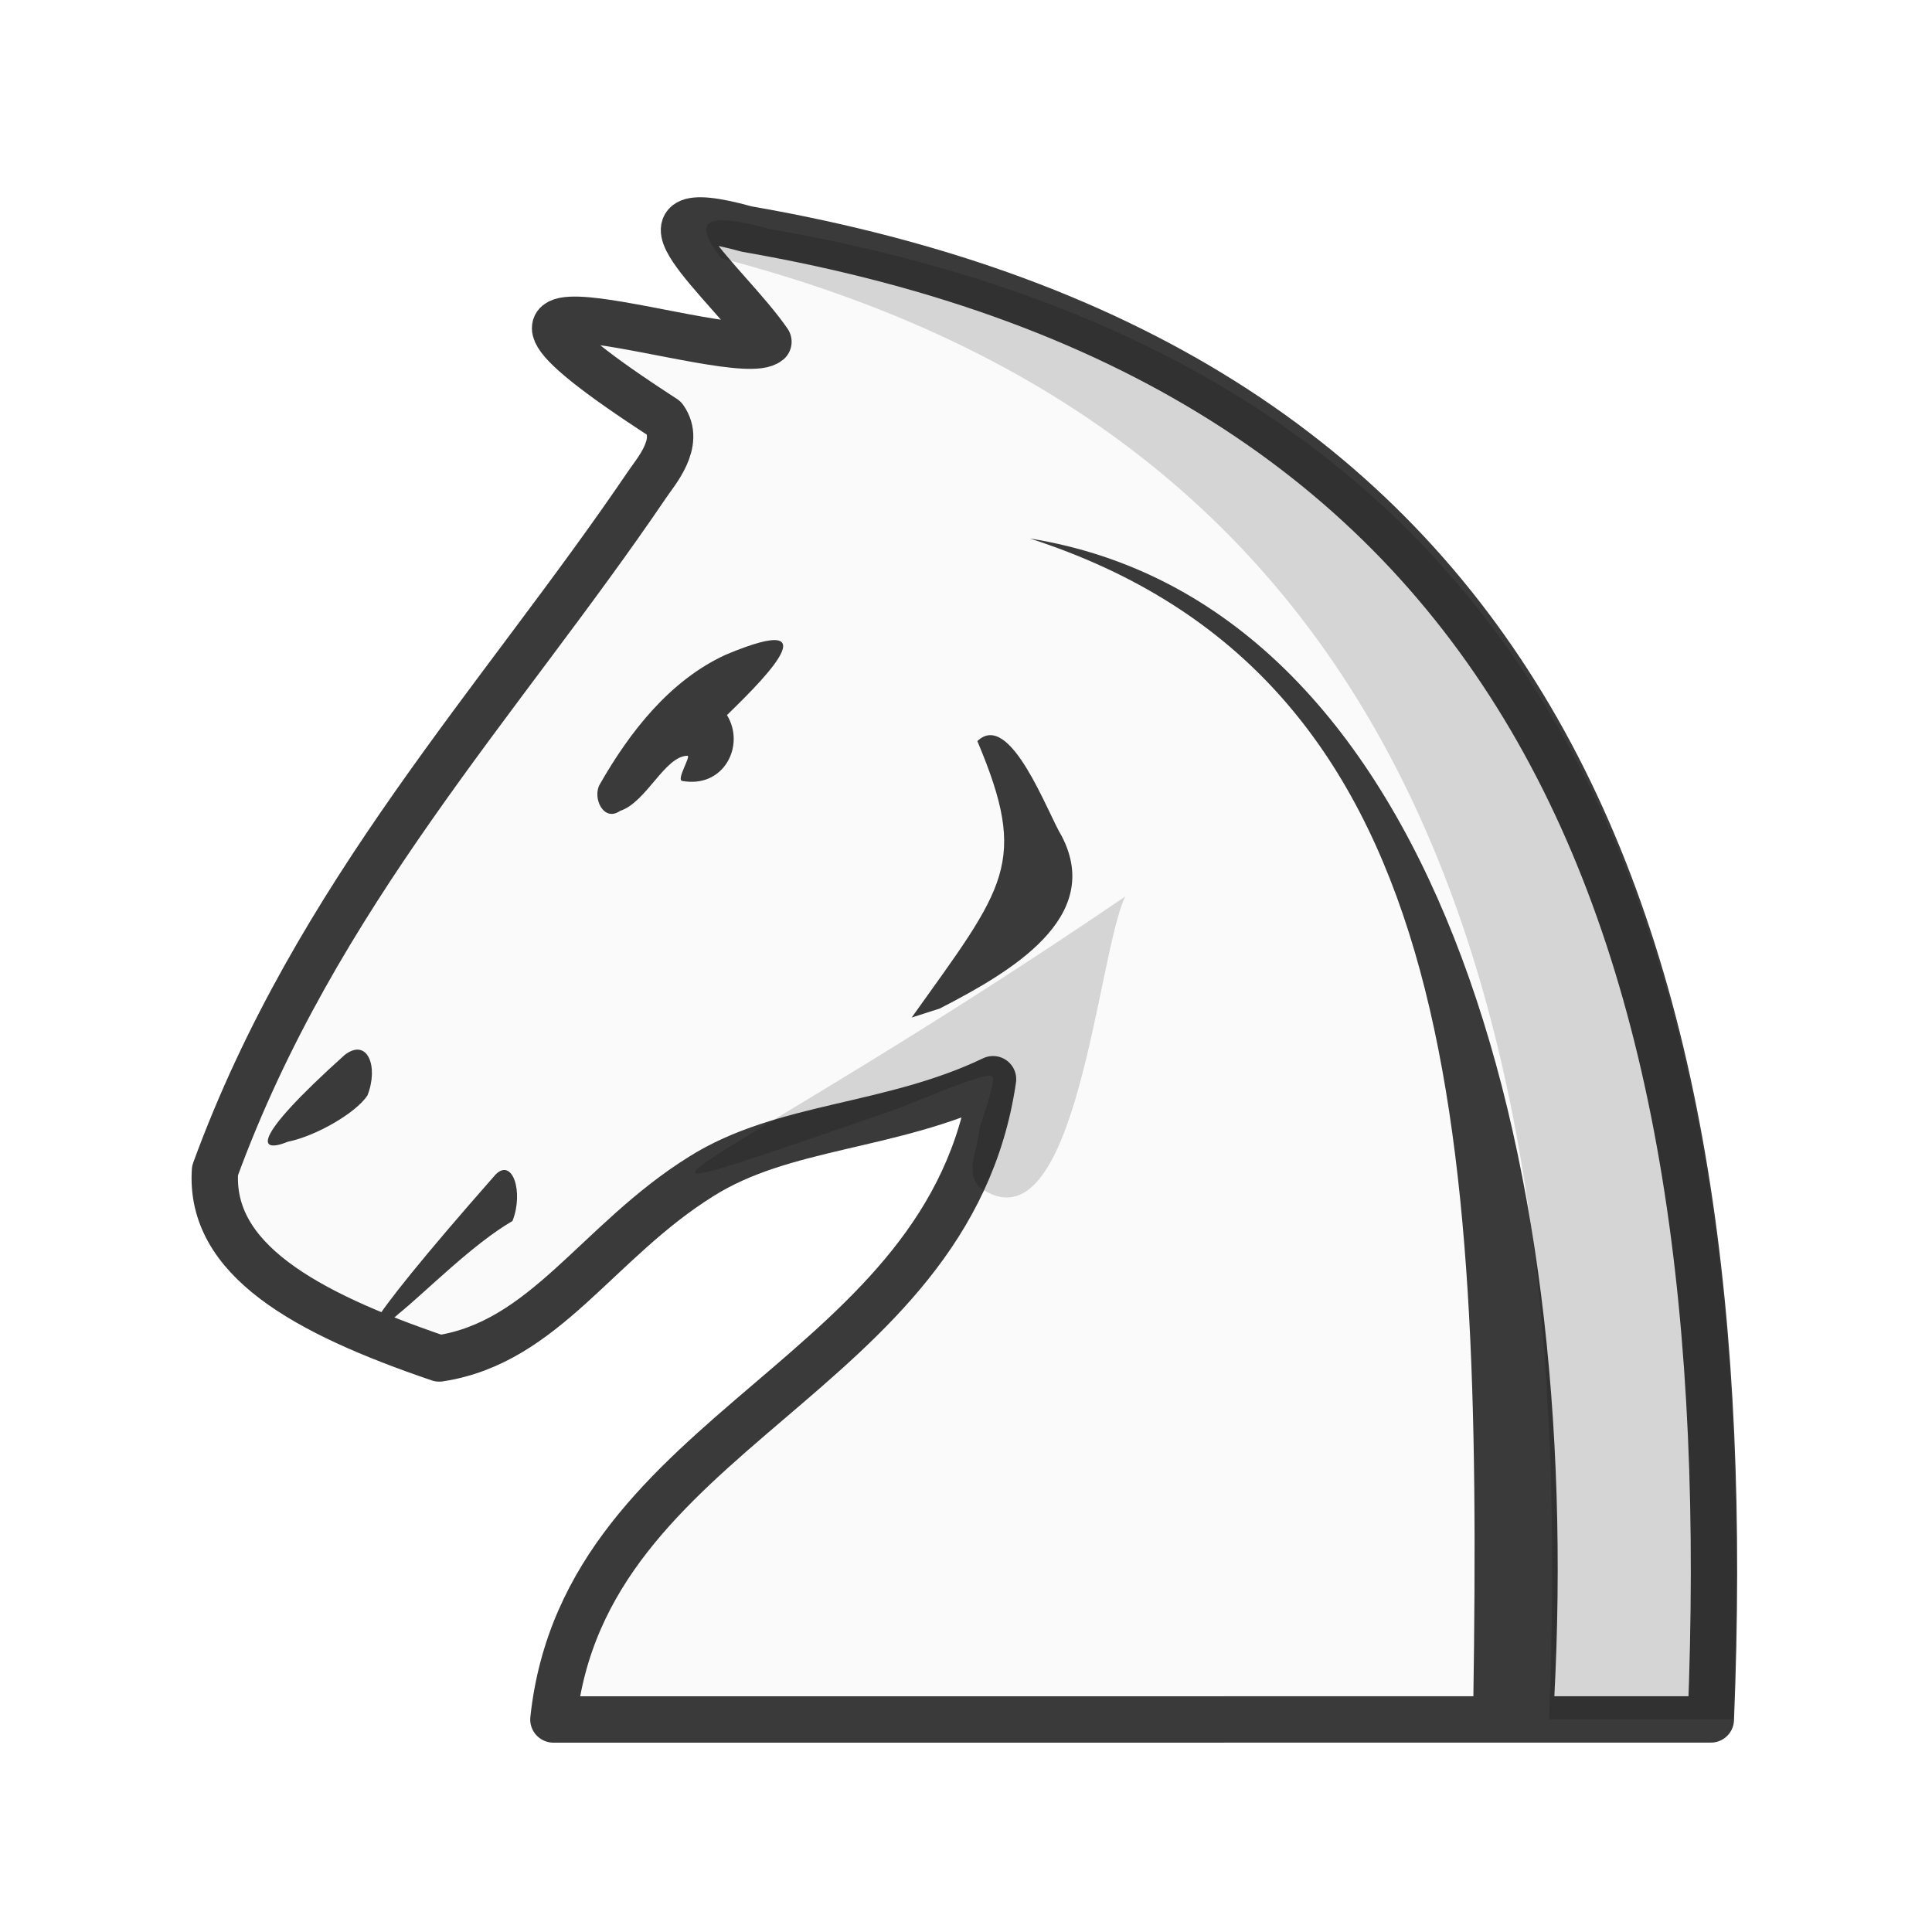
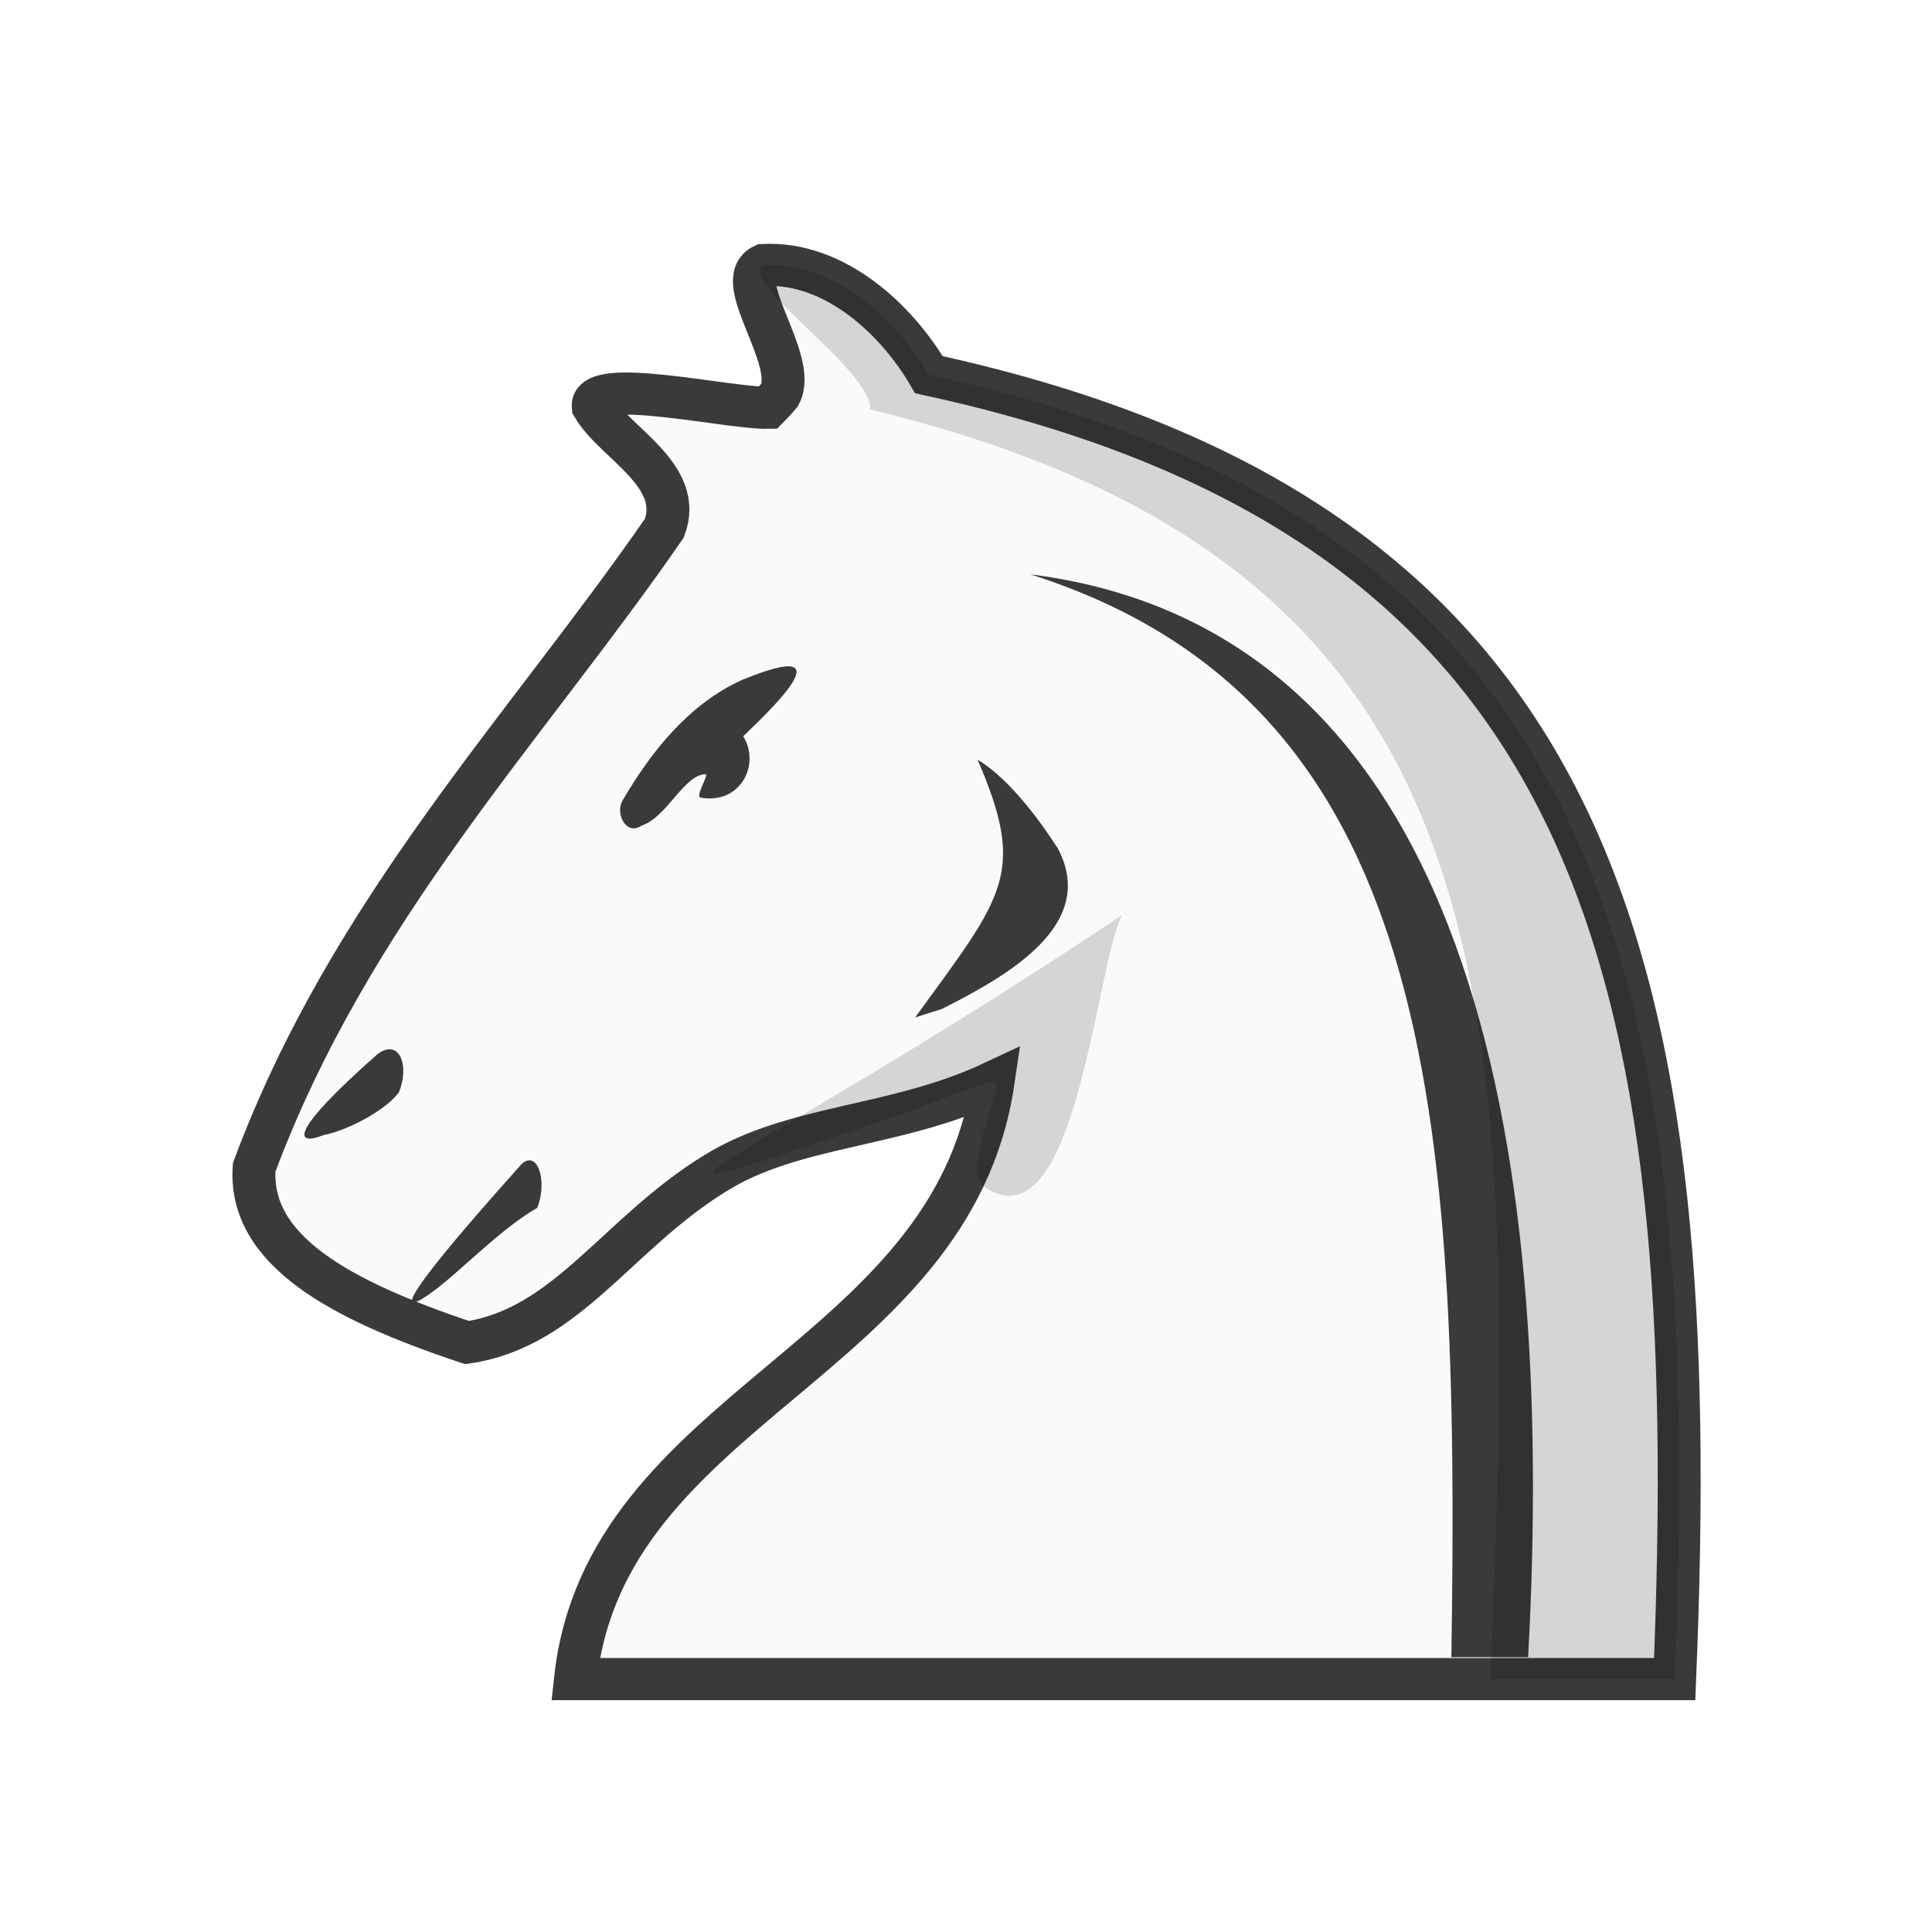
<svg xmlns="http://www.w3.org/2000/svg" width="50mm" height="50mm" clip-rule="evenodd" fill-rule="evenodd" image-rendering="optimizeQuality" shape-rendering="geometricPrecision" text-rendering="geometricPrecision" version="1.1" viewBox="0 0 50 50">
-   <g transform="matrix(.99998 0 0 1 -3881.9 2126.4)">
-     <path d="m3896.3-2081.9c0.812-7.601 10.246-8.804 11.378-16.57-2.658 1.272-5.422 1.172-7.556 2.518-2.696 1.683-4.044 4.298-6.777 4.709-3.519-1.197-5.952-2.58-5.803-4.862 2.615-7.154 7.392-12.165 11.179-17.748 0.225-0.337 0.898-1.085 0.449-1.72-7.351-4.757 1.863-1.265 2.695-1.982-1.059-1.539-4.009-3.873-0.561-2.917 20.463 3.552 25.782 18.159 24.951 38.571z" fill="#fafafa" stroke="#3a3a3a" stroke-linecap="round" stroke-linejoin="round" stroke-width="1.2" />
+   <g transform="matrix(1.0013 0 0 .98284 233.82 -125.58)" stroke-width="1.008">
+     <path d="m-213.78 134.75c-0.856 0.401 0.909 2.507 0.415 3.421-0.1 0.123-0.202 0.233-0.304 0.339-1.024 0.017-4.591-0.828-4.516-0.033 0.543 0.956 2.362 1.805 1.839 3.204-3.591 5.295-8.122 10.048-10.602 16.833-0.142 2.164 2.166 3.476 5.503 4.611 2.592-0.39 3.872-2.87 6.428-4.466 2.024-1.277 4.645-1.183 7.166-2.389-1.073 7.365-10.021 8.507-10.791 15.716h28.41c0.758-18.63-1.789-30.478-19.276-34.347-0.827-1.446-2.429-2.98-4.272-2.889z" clip-rule="evenodd" fill="#fafafa" fill-rule="evenodd" image-rendering="optimizeQuality" shape-rendering="geometricPrecision" stroke="#3a3a3a" stroke-width="1.109" />
    <g fill="#3a3a3a">
-       <path class="st32" d="m3894.8-2096c0.441-0.45 0.736 0.45 0.441 1.199-1.03 0.599-2.206 1.798-2.942 2.398-1.177 1.049-1.324 0.749 2.501-3.596z" stroke-width="1.2" />
-       <path class="st32" d="m3890.9-2099.1c0.588-0.45 0.882 0.3 0.588 1.049-0.294 0.45-1.324 1.049-2.059 1.199-0.736 0.3-1.03 0 1.471-2.248z" stroke-width="1.2" />
-       <path class="st32" d="m3906.3-2100.3c1.822-0.938 4.251-2.346 3.158-4.457-0.364-0.586-1.336-3.284-2.186-2.463 1.336 3.167 0.729 3.753-1.7 7.154" />
-       <path d="m3897.5-2106.1c0.768-1.346 1.804-2.685 3.253-3.353 2.997-1.258 0.66 0.946 0.039 1.56 0.483 0.785-0.08 1.903-1.163 1.703-0.149-0.039 0.242-0.653 0.139-0.651-0.588 0.011-1.059 1.202-1.742 1.427-0.431 0.3-0.723-0.345-0.526-0.685z" />
-       <path class="st32" d="m3922.2-2082.4c0.761-14.224-3.154-28.389-13.566-30.063 11.018 3.562 11.702 14.905 11.474 30.063z" stroke-width="1.05" />
+       <path class="st32" d="m-220.05 158.44c0.419-0.426 0.698 0.426 0.419 1.137-0.977 0.569-2.057 1.753-2.79 2.274-0.565 0.401-1.23 0.683 2.372-3.411z" stroke-width="1.21" />
+       <path class="st32" d="m-223.76 155.53c0.558-0.426 0.837 0.284 0.558 0.995-0.279 0.426-1.256 0.995-1.953 1.137-0.698 0.284-0.977 0 1.395-2.132z" stroke-width="1.21" />
+       <path class="st32" d="m-209.17 154.34c1.728-0.89 4.032-2.225 2.995-4.227-0.345-0.542-1.175-1.786-2.074-2.336 1.267 3.003 0.691 3.559-1.613 6.785" />
+       <path d="m-217.43 148.86c0.728-1.276 1.711-2.546 3.085-3.18 2.842-1.193 0.626 0.897 0.037 1.48 0.458 0.745-0.076 1.805-1.103 1.615-0.141-0.037 0.229-0.619 0.132-0.617-0.557 0.01-1.004 1.14-1.652 1.353-0.409 0.284-0.685-0.327-0.499-0.65z" />
+       <path class="st32" d="m-194.02 171.41c0.722-13.491-1.445-27.042-12.866-28.514 10.45 3.379 11.098 14.137 10.882 28.514z" stroke-width="1.058" />
    </g>
-     <path d="m3900.7-2120.7c-0.661-0.011-0.502 0.405-0.058 0.983 17.552 4.57 22.206 18.626 21.425 37.811h4.763c0.831-20.412-4.488-35.018-24.951-38.571-0.539-0.149-0.921-0.218-1.179-0.223z" opacity=".15" />
-     <path d="m3911.1-2103.2c-0.725 1.483-1.263 9.313-3.771 7.528-0.39-0.41-0.038-0.998-0.01-1.477 0.073-0.318 0.474-1.333 0.322-1.403-0.218-0.101-1.929 0.67-2.591 0.9-9.768 3.38-4.223 1.454 6.05-5.547z" opacity=".15" />
+     <path d="m-204.52 151.87c-0.687 1.407-1.198 8.833-3.576 7.14-0.369-0.389-0.036-0.947-9e-3 -1.401 0.069-0.302 0.449-1.264 0.306-1.331-0.207-0.096-1.829 0.636-2.457 0.853-9.265 3.206-4.005 1.379 5.738-5.261z" opacity=".15" />
+     <path d="m-213.78 134.75c-0.772 0.362 2.842 2.794 2.751 3.804 16.596 4.094 16.779 15.158 16.035 33.432h4.763c0.758-18.63-1.789-30.478-19.276-34.347-0.827-1.446-2.429-2.98-4.272-2.889z" clip-rule="evenodd" fill-rule="evenodd" image-rendering="optimizeQuality" opacity=".15" shape-rendering="geometricPrecision" />
  </g>
</svg>
